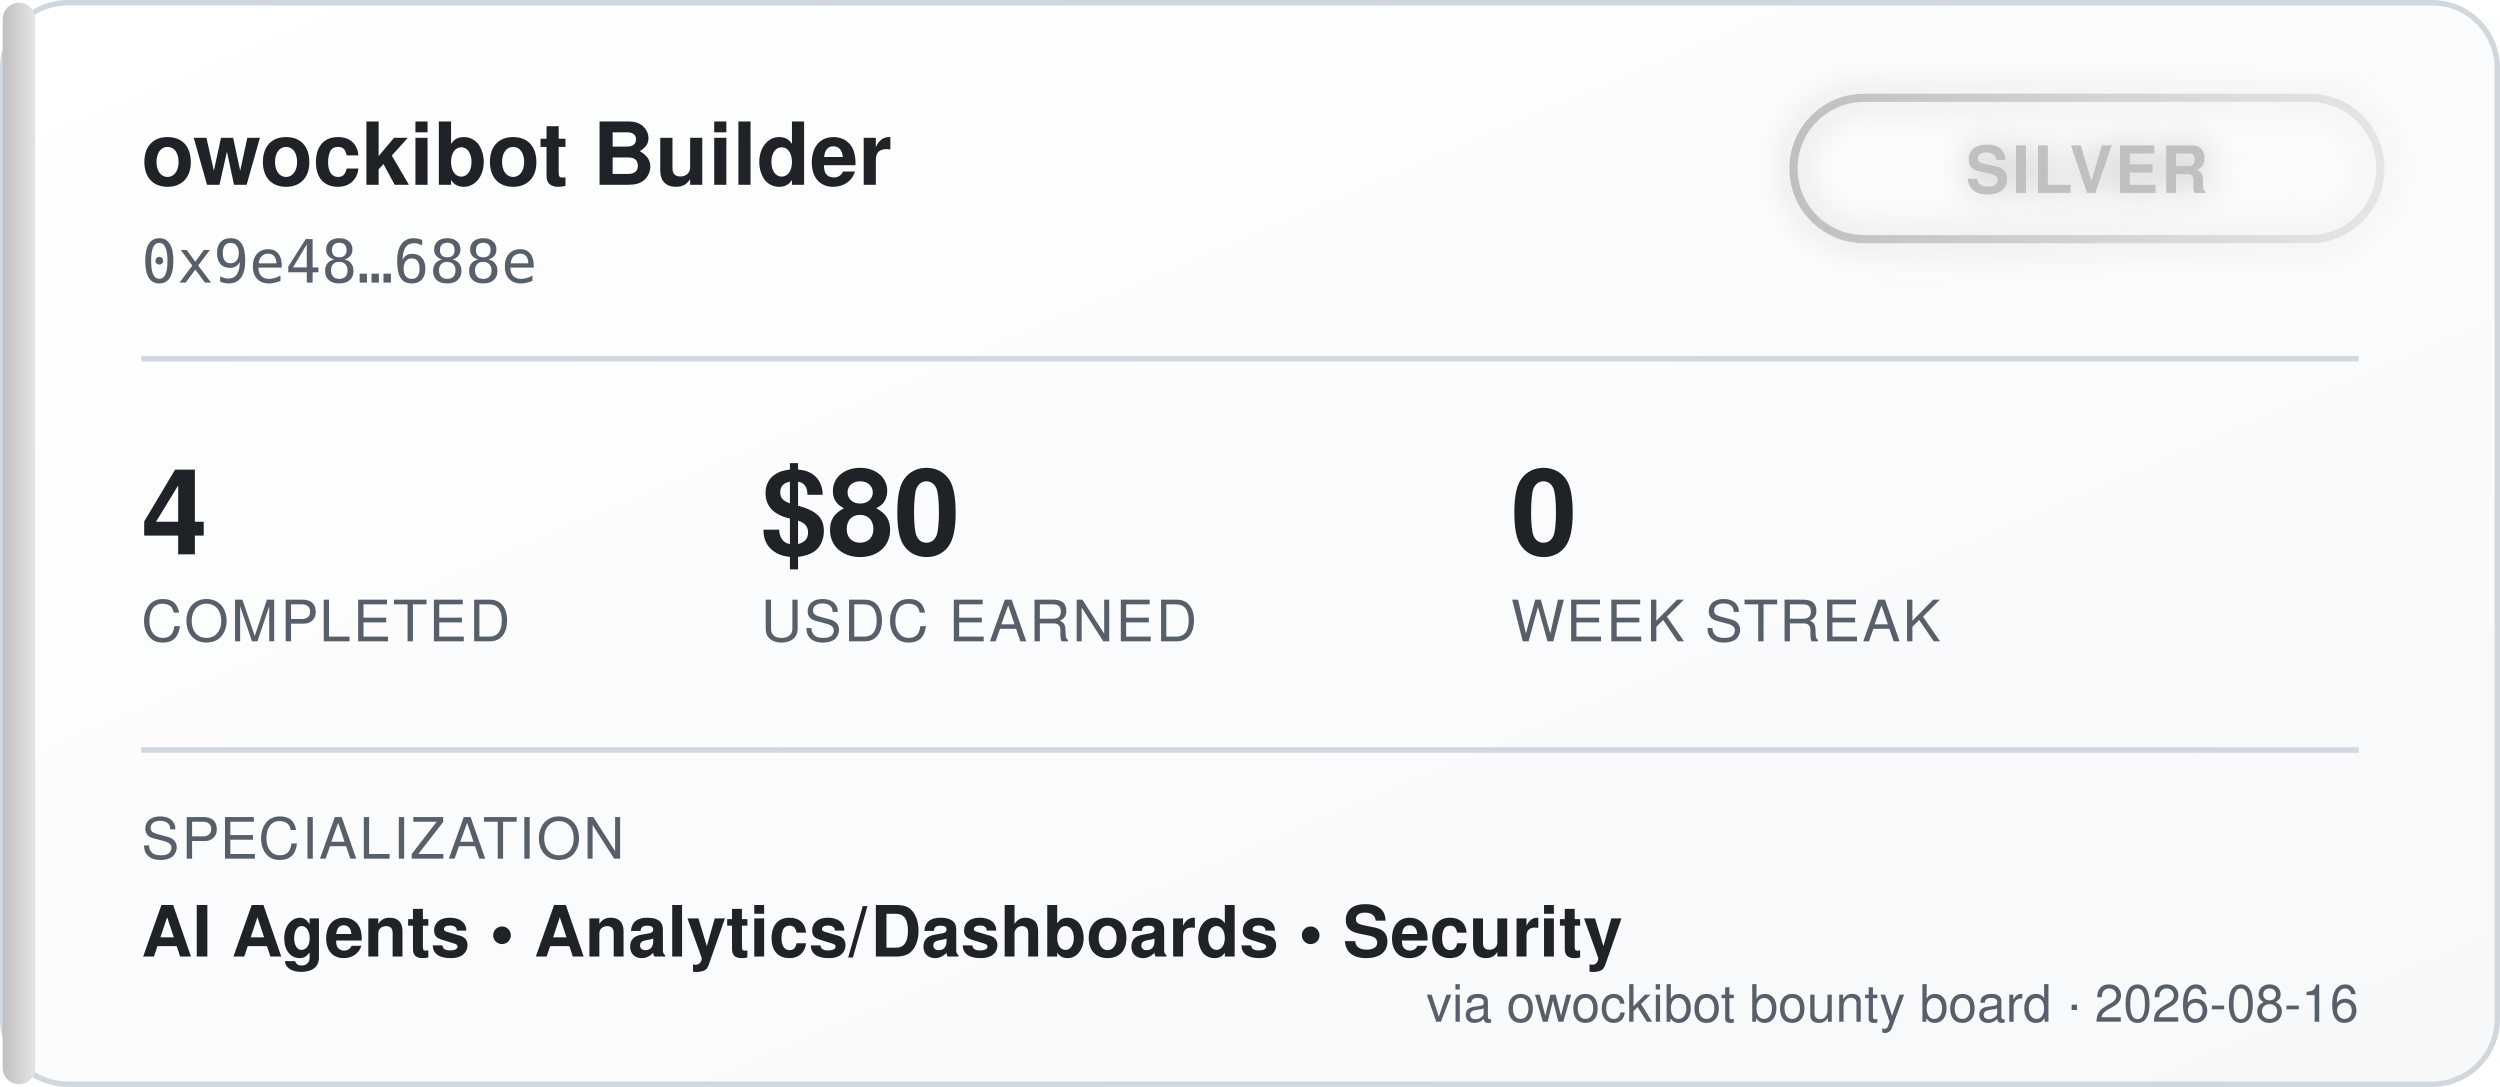
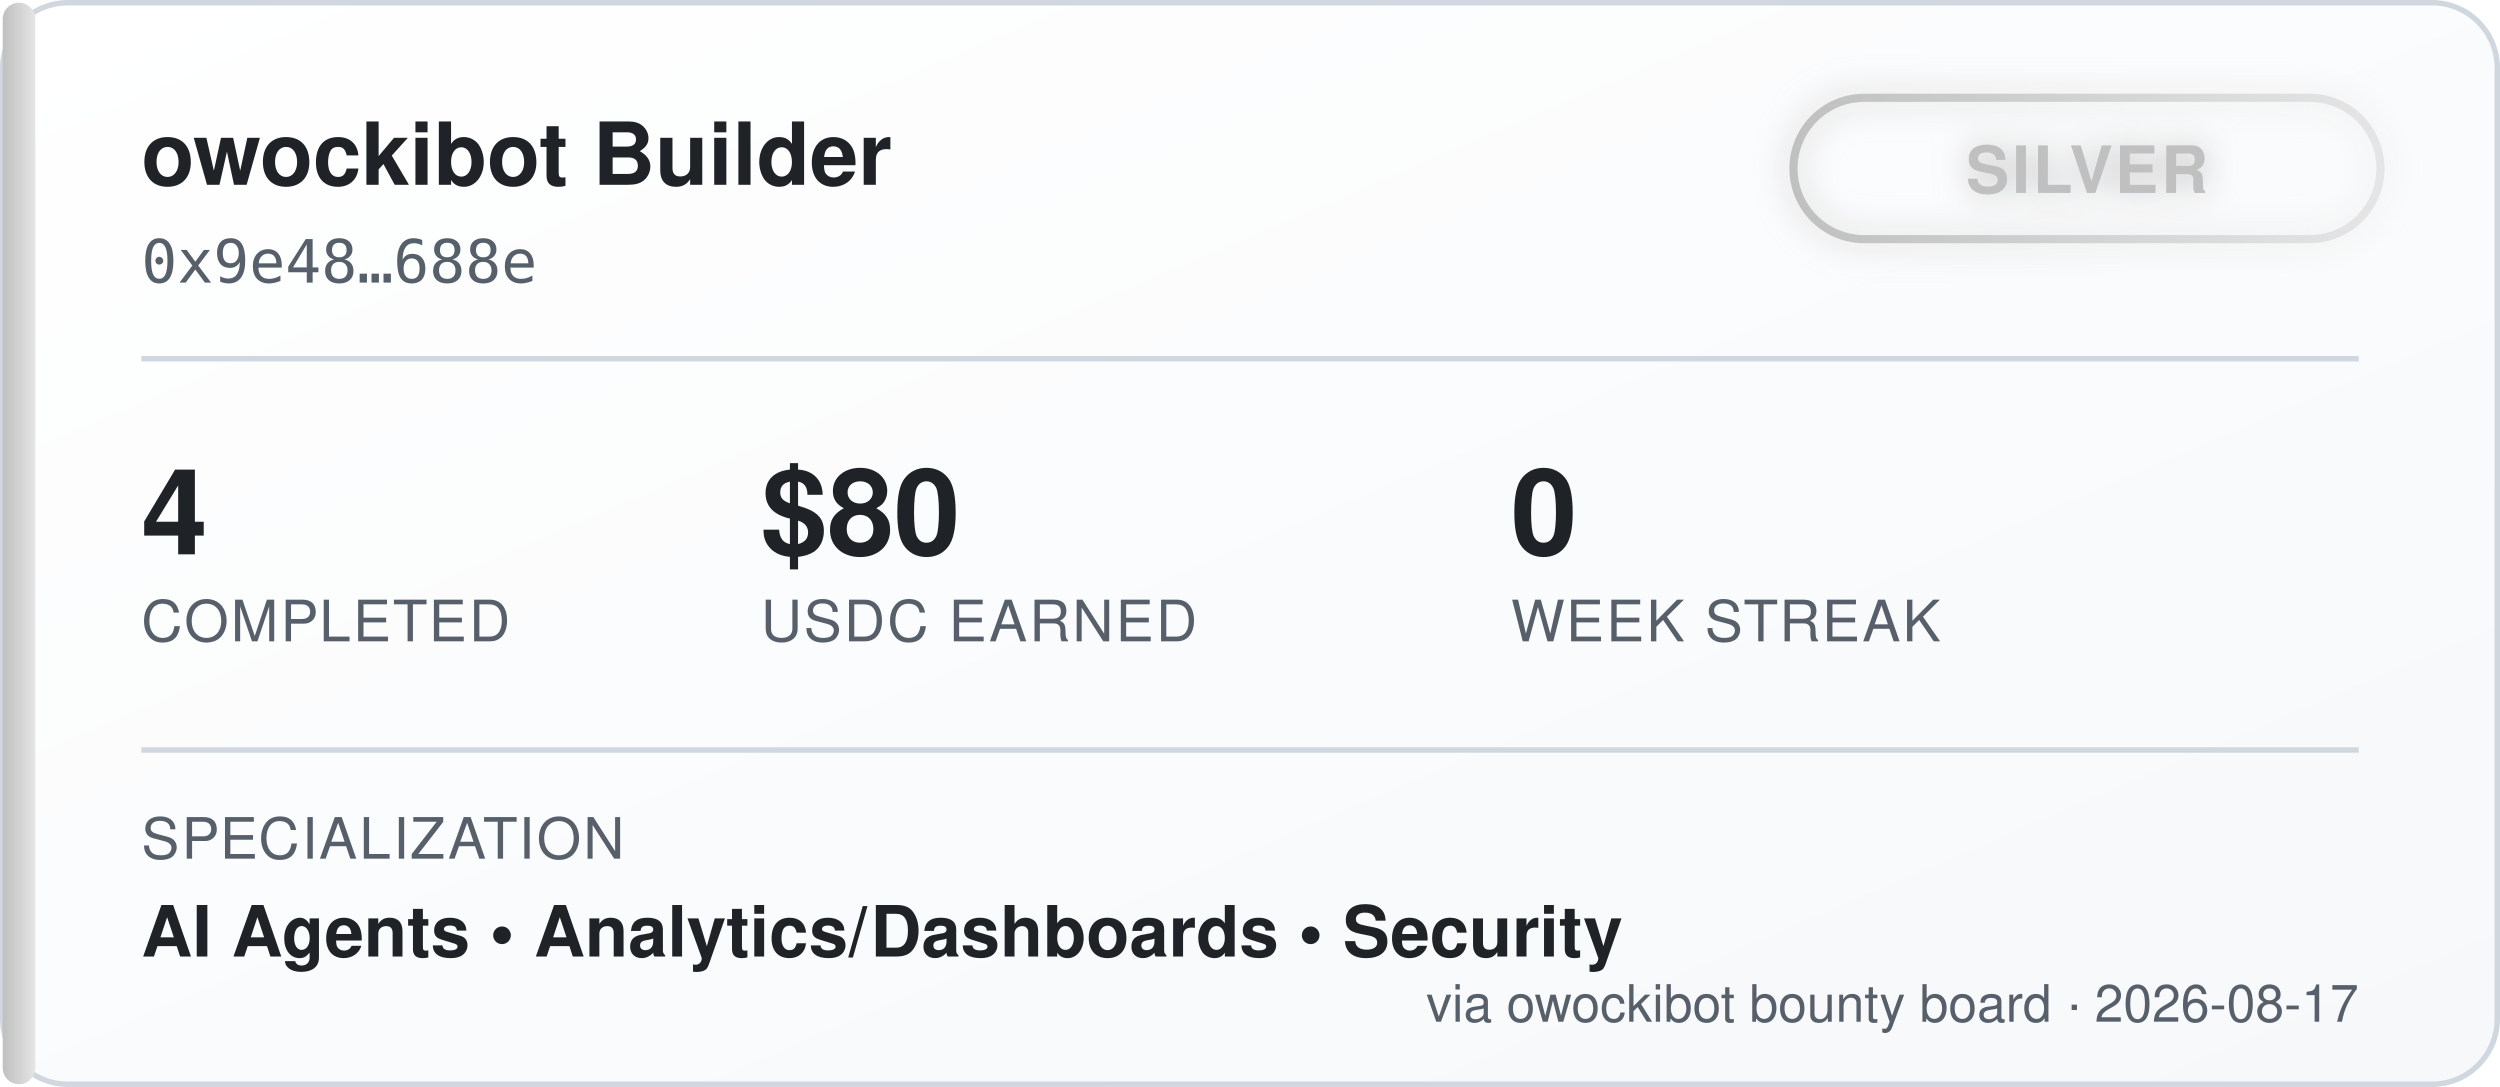
<svg xmlns="http://www.w3.org/2000/svg" width="460" height="200" viewBox="0 0 460 200" font-family="'Segoe UI', Helvetica, Arial, sans-serif">
  <defs>
    <linearGradient id="bgGrad" x1="0" y1="0" x2="1" y2="1">
      <stop offset="0%" stop-color="#ffffff" />
      <stop offset="100%" stop-color="#f6f8fa" />
    </linearGradient>
    <linearGradient id="tierGrad" x1="0" y1="0" x2="1" y2="0">
      <stop offset="0%" stop-color="#c0c0c0" />
      <stop offset="100%" stop-color="#e5e5e5" />
    </linearGradient>
    <filter id="glow" x="-50%" y="-50%" width="200%" height="200%">
      <feGaussianBlur stdDeviation="3" result="blur" />
      <feMerge>
        <feMergeNode in="blur" />
        <feMergeNode in="SourceGraphic" />
      </feMerge>
    </filter>
  </defs>
  <rect x="0.5" y="0.5" width="459" height="199" rx="12" fill="url(#bgGrad)" stroke="#d0d7de" />
  <rect x="0.5" y="0.5" width="6" height="199" rx="3" fill="url(#tierGrad)" />
  <text x="26" y="34" fill="#1f2328" font-size="16" font-weight="700">owockibot Builder</text>
  <text x="26" y="52" fill="#57606a" font-size="11" font-family="monospace">0x9e48…688e</text>
  <g transform="translate(330, 18)" filter="url(#glow)">
    <rect x="0" y="0" width="108" height="26" rx="13" fill="none" stroke="url(#tierGrad)" stroke-width="1.5" />
    <text x="54" y="17.5" fill="#c0c0c0" font-size="12" font-weight="700" text-anchor="middle" letter-spacing="0.5">SILVER</text>
  </g>
  <line x1="26" y1="66" x2="434" y2="66" stroke="#d0d7de" stroke-width="1" />
  <g font-size="22" font-weight="700" fill="#1f2328">
    <text x="26" y="102">4</text>
    <text x="140" y="102">$80</text>
    <text x="278" y="102">0</text>
  </g>
  <g font-size="10.5" fill="#57606a" letter-spacing="0.4">
    <text x="26" y="118">COMPLETED</text>
    <text x="140" y="118">USDC EARNED</text>
    <text x="278" y="118">WEEK STREAK</text>
  </g>
  <line x1="26" y1="138" x2="434" y2="138" stroke="#d0d7de" stroke-width="1" />
  <text x="26" y="158" fill="#57606a" font-size="10.5" letter-spacing="0.4">SPECIALIZATION</text>
  <text x="26" y="176" fill="#1f2328" font-size="13" font-weight="600">AI Agents  •  Analytics/Dashboards  •  Security</text>
-   <text x="434" y="188" fill="#57606a" font-size="9.5" text-anchor="end">via owockibot bounty board · 2026-08-16</text>
+   <text x="434" y="188" fill="#57606a" font-size="9.5" text-anchor="end">via owockibot bounty board · 2026-08-17</text>
</svg>
